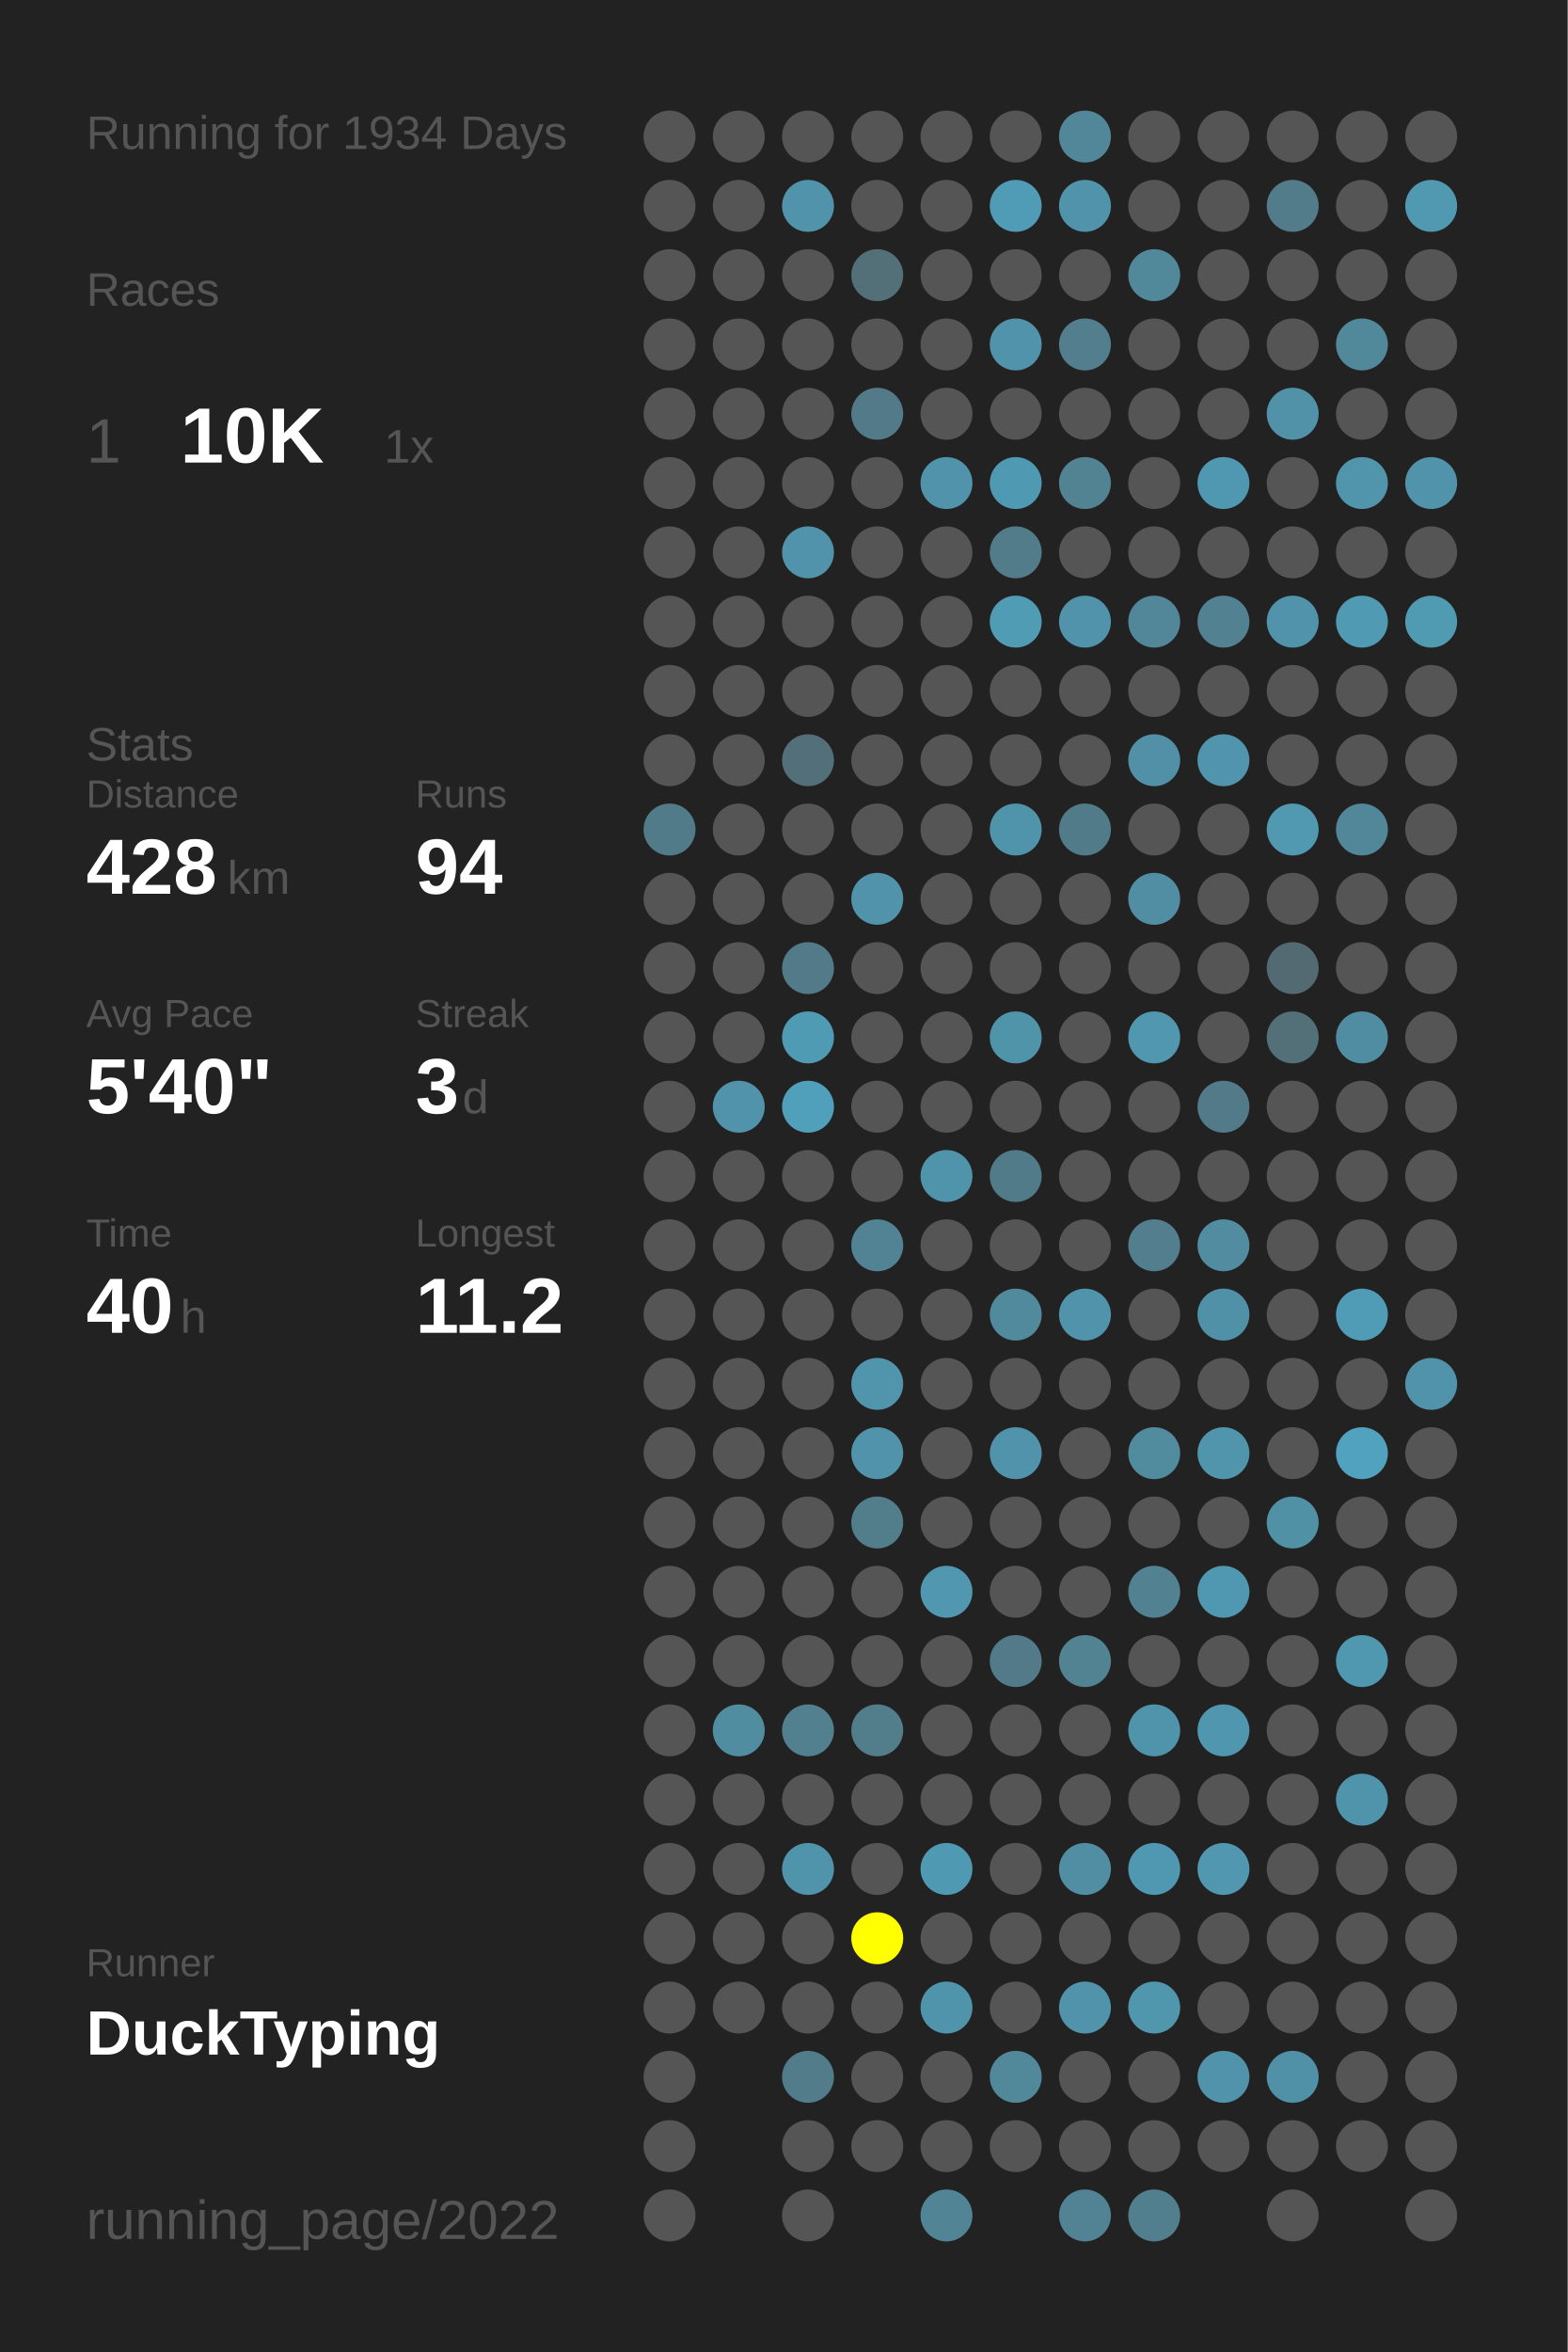
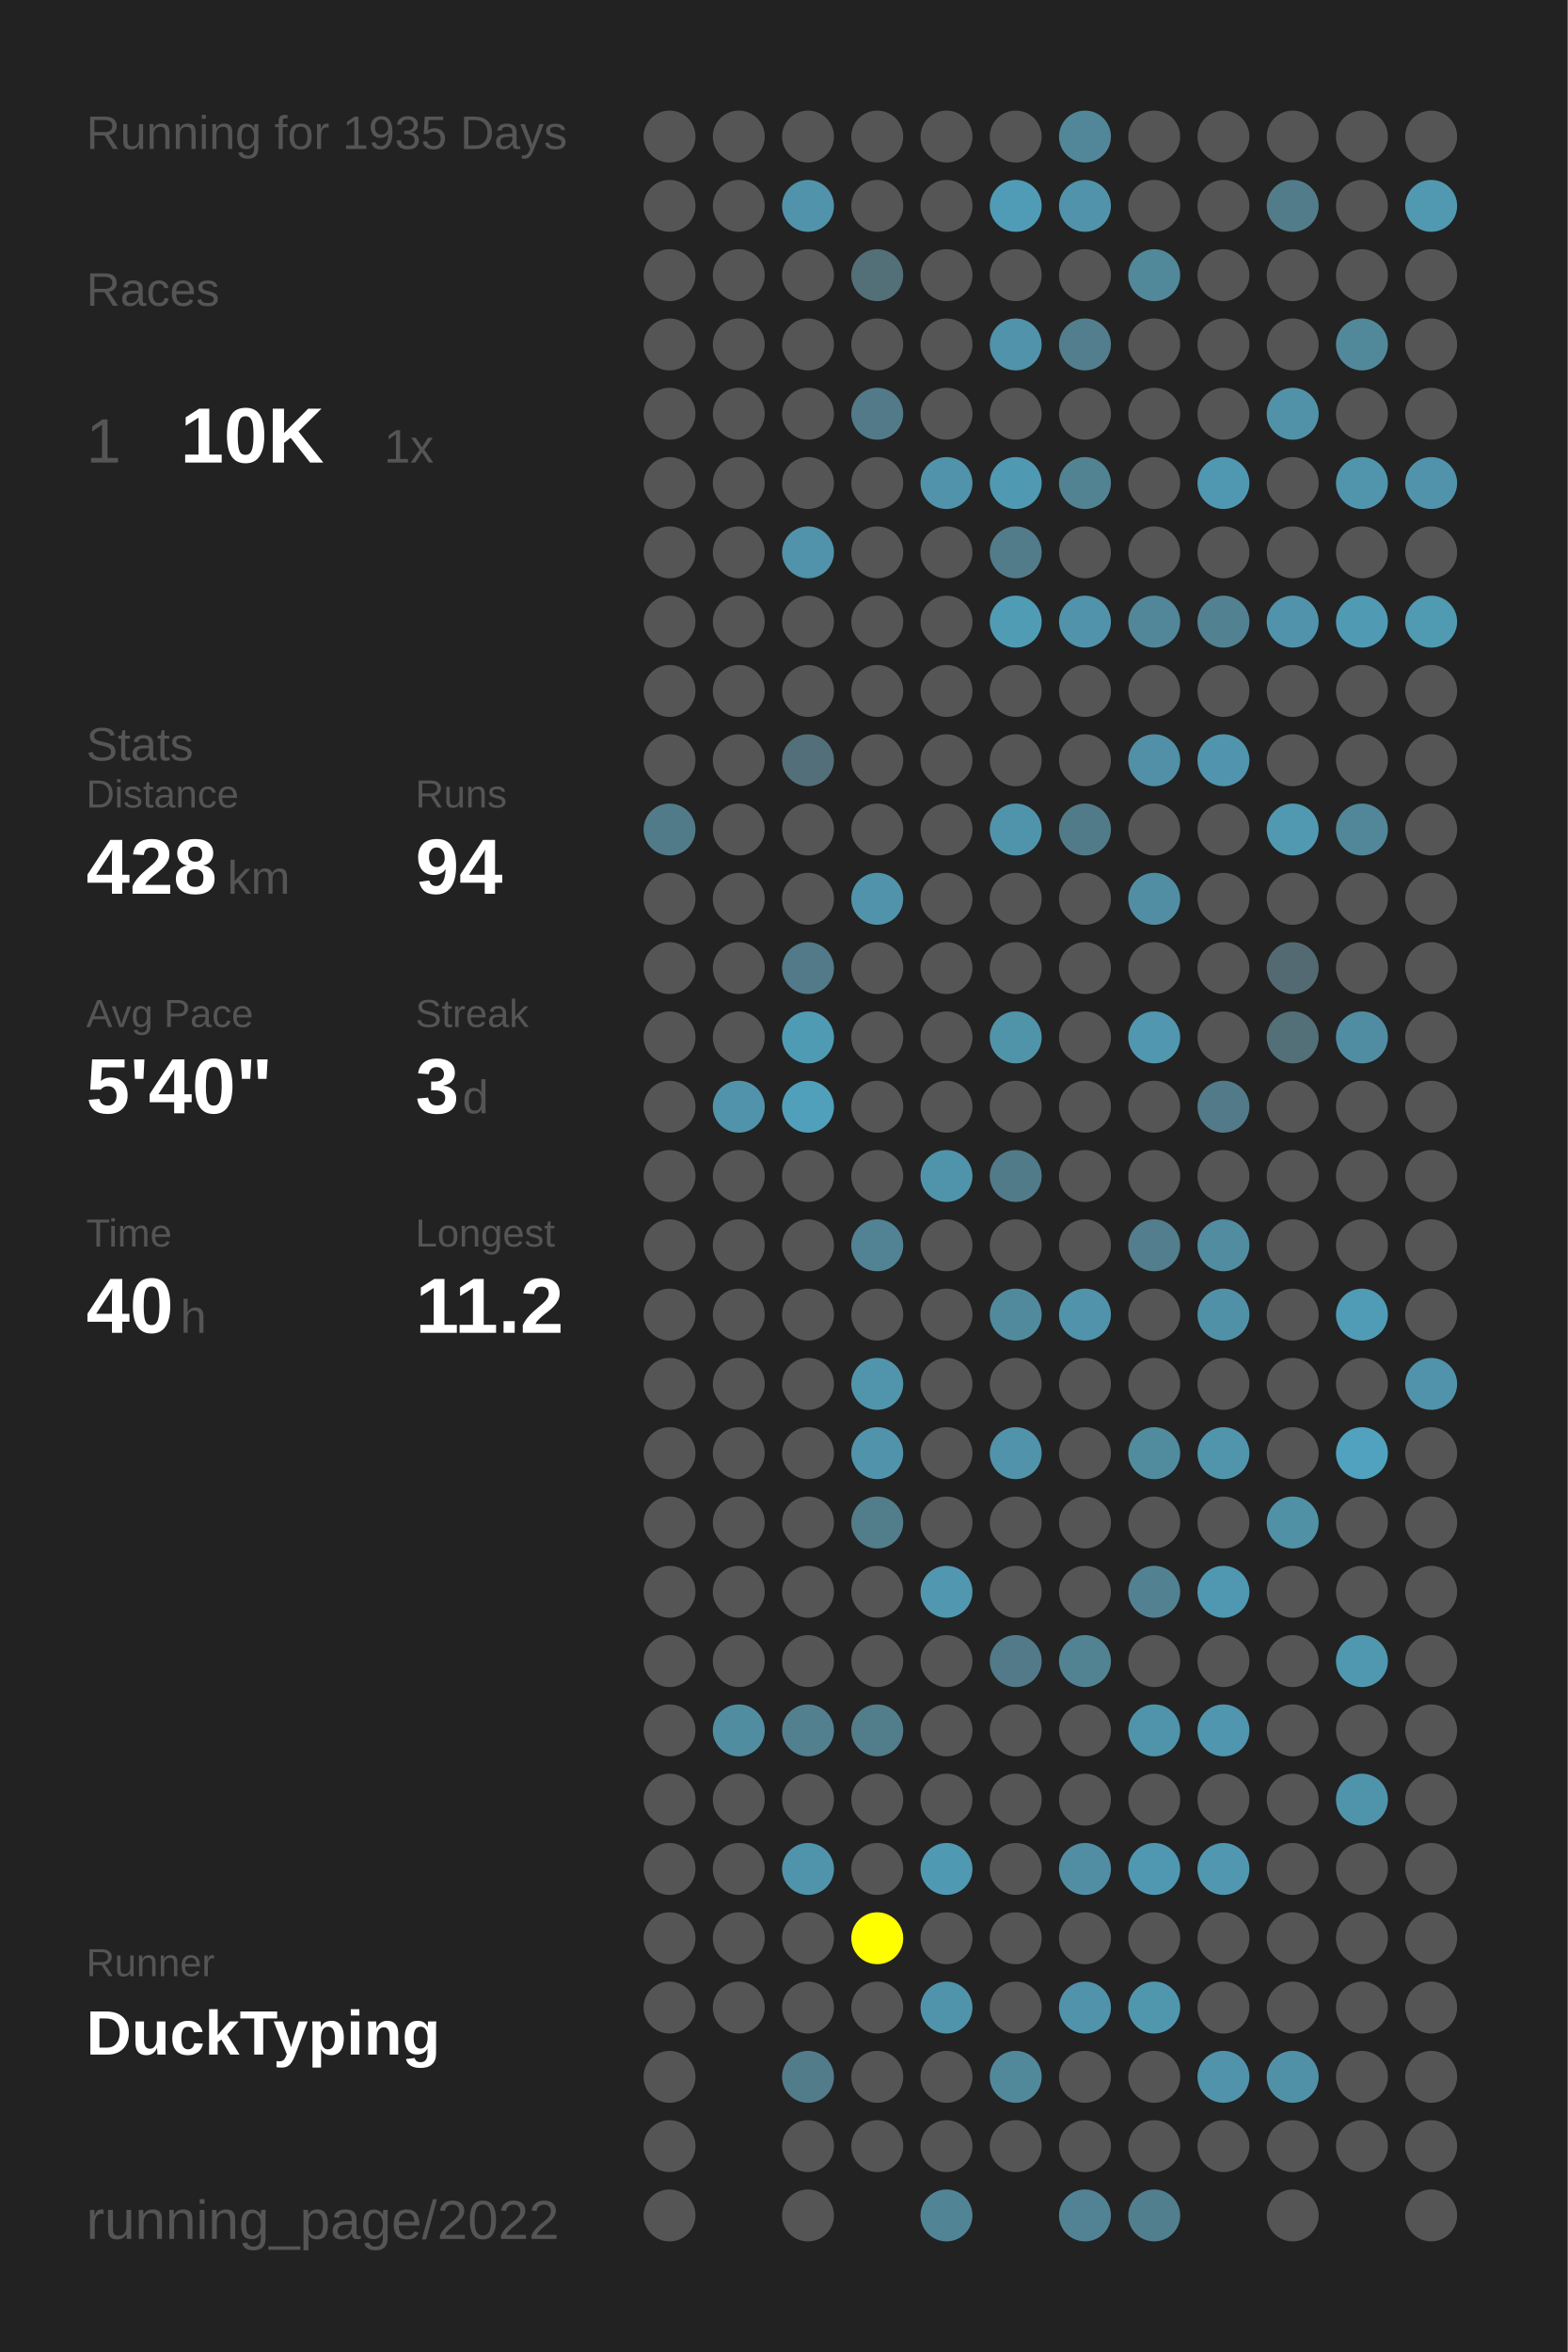
<svg xmlns="http://www.w3.org/2000/svg" baseProfile="full" height="300mm" version="1.1" viewBox="0,0,200,300" width="200mm">
  <defs />
  <rect fill="#222222" height="300" width="200" x="0" y="0" />
-   <text fill="#555555" style="font-size:6px; font-family:Arial;" x="11" y="19">Running for 1934 Days</text>
+   <text fill="#555555" style="font-size:6px; font-family:Arial;" x="11" y="19">Running for 1935 Days</text>
  <text fill="#555555" style="font-size:6px; font-family:Arial;" x="11" y="39">Races</text>
  <text fill="#555555" style="font-size:8px; font-family:Arial;" x="11" y="59">1</text>
  <text fill="#FFFFFF" style="font-size:10px; font-family:Arial; font-weight:bold;" x="23" y="59">10K</text>
  <text fill="#555555" style="font-size:6px; font-family:Arial;" x="49" y="59">1x</text>
  <text fill="#555555" style="font-size:6px; font-family:Arial;" x="11" y="97">Stats</text>
  <text fill="#555555" style="font-size:5px; font-family:Arial;" x="11" y="103">Distance</text>
  <text fill="#FFFFFF" style="font-size:10px; font-family:Arial; font-weight:bold;" x="11" y="114">428</text>
  <text fill="#555555" style="font-size:6px; font-family:Arial;" x="29" y="114">km</text>
  <text fill="#555555" style="font-size:5px; font-family:Arial;" x="53" y="103">Runs</text>
  <text fill="#FFFFFF" style="font-size:10px; font-family:Arial; font-weight:bold;" x="53" y="114">94</text>
  <text fill="#555555" style="font-size:5px; font-family:Arial;" x="11" y="131">Avg Pace</text>
  <text fill="#FFFFFF" style="font-size:10px; font-family:Arial; font-weight:bold;" x="11" y="142">5'40"</text>
  <text fill="#555555" style="font-size:5px; font-family:Arial;" x="53" y="131">Streak</text>
  <text fill="#FFFFFF" style="font-size:10px; font-family:Arial; font-weight:bold;" x="53" y="142">3</text>
  <text fill="#555555" style="font-size:6px; font-family:Arial;" x="59" y="142">d</text>
  <text fill="#555555" style="font-size:5px; font-family:Arial;" x="11" y="159">Time</text>
  <text fill="#FFFFFF" style="font-size:10px; font-family:Arial; font-weight:bold;" x="11" y="170">40</text>
  <text fill="#555555" style="font-size:6px; font-family:Arial;" x="23" y="170">h</text>
  <text fill="#555555" style="font-size:5px; font-family:Arial;" x="53" y="159">Longest</text>
  <text fill="#FFFFFF" style="font-size:10px; font-family:Arial; font-weight:bold;" x="53" y="170">11.2</text>
  <text fill="#555555" style="font-size:5px; font-family:Arial;" x="11" y="252.065">Runner</text>
  <text fill="#FFFFFF" style="font-size:8px; font-family:Arial; font-weight:bold;" x="11" y="262.065">DuckTyping</text>
  <text fill="#555555" style="font-size:7px; font-family:Arial;" x="11" y="285.581">running_page/2022</text>
  <circle cx="85.417" cy="17.419" fill="#555555" r="3.312" />
  <circle cx="85.417" cy="26.258" fill="#555555" r="3.312" />
  <circle cx="85.417" cy="35.097" fill="#555555" r="3.312" />
  <circle cx="85.417" cy="43.935" fill="#555555" r="3.312" />
  <circle cx="85.417" cy="52.774" fill="#555555" r="3.312" />
  <circle cx="85.417" cy="61.613" fill="#555555" r="3.312" />
  <circle cx="85.417" cy="70.452" fill="#555555" r="3.312" />
  <circle cx="85.417" cy="79.29" fill="#555555" r="3.312" />
  <circle cx="85.417" cy="88.129" fill="#555555" r="3.312" />
  <circle cx="85.417" cy="96.968" fill="#555555" r="3.312" />
  <circle cx="85.417" cy="105.806" fill="#527b89" r="3.312" />
  <circle cx="85.417" cy="114.645" fill="#555555" r="3.312" />
  <circle cx="85.417" cy="123.484" fill="#555555" r="3.312" />
  <circle cx="85.417" cy="132.323" fill="#555555" r="3.312" />
  <circle cx="85.417" cy="141.161" fill="#555555" r="3.312" />
  <circle cx="85.417" cy="150" fill="#555555" r="3.312" />
  <circle cx="85.417" cy="158.839" fill="#555555" r="3.312" />
  <circle cx="85.417" cy="167.677" fill="#555555" r="3.312" />
  <circle cx="85.417" cy="176.516" fill="#555555" r="3.312" />
  <circle cx="85.417" cy="185.355" fill="#555555" r="3.312" />
  <circle cx="85.417" cy="194.194" fill="#555555" r="3.312" />
  <circle cx="85.417" cy="203.032" fill="#555555" r="3.312" />
  <circle cx="85.417" cy="211.871" fill="#555555" r="3.312" />
  <circle cx="85.417" cy="220.71" fill="#555555" r="3.312" />
  <circle cx="85.417" cy="229.548" fill="#555555" r="3.312" />
  <circle cx="85.417" cy="238.387" fill="#555555" r="3.312" />
  <circle cx="85.417" cy="247.226" fill="#555555" r="3.312" />
  <circle cx="85.417" cy="256.065" fill="#555555" r="3.312" />
  <circle cx="85.417" cy="264.903" fill="#555555" r="3.312" />
  <circle cx="85.417" cy="273.742" fill="#555555" r="3.312" />
  <circle cx="85.417" cy="282.581" fill="#555555" r="3.312" />
  <circle cx="94.25" cy="17.419" fill="#555555" r="3.312" />
  <circle cx="94.25" cy="26.258" fill="#555555" r="3.312" />
  <circle cx="94.25" cy="35.097" fill="#555555" r="3.312" />
  <circle cx="94.25" cy="43.935" fill="#555555" r="3.312" />
  <circle cx="94.25" cy="52.774" fill="#555555" r="3.312" />
  <circle cx="94.25" cy="61.613" fill="#555555" r="3.312" />
  <circle cx="94.25" cy="70.452" fill="#555555" r="3.312" />
  <circle cx="94.25" cy="79.29" fill="#555555" r="3.312" />
  <circle cx="94.25" cy="88.129" fill="#555555" r="3.312" />
  <circle cx="94.25" cy="96.968" fill="#555555" r="3.312" />
  <circle cx="94.25" cy="105.806" fill="#555555" r="3.312" />
  <circle cx="94.25" cy="114.645" fill="#555555" r="3.312" />
  <circle cx="94.25" cy="123.484" fill="#555555" r="3.312" />
  <circle cx="94.25" cy="132.323" fill="#555555" r="3.312" />
  <circle cx="94.25" cy="141.161" fill="#5193aa" r="3.312" />
  <circle cx="94.25" cy="150" fill="#555555" r="3.312" />
  <circle cx="94.25" cy="158.839" fill="#555555" r="3.312" />
  <circle cx="94.25" cy="167.677" fill="#555555" r="3.312" />
  <circle cx="94.25" cy="176.516" fill="#555555" r="3.312" />
  <circle cx="94.25" cy="185.355" fill="#555555" r="3.312" />
  <circle cx="94.25" cy="194.194" fill="#555555" r="3.312" />
  <circle cx="94.25" cy="203.032" fill="#555555" r="3.312" />
  <circle cx="94.25" cy="211.871" fill="#555555" r="3.312" />
  <circle cx="94.25" cy="220.71" fill="#518da1" r="3.312" />
  <circle cx="94.25" cy="229.548" fill="#555555" r="3.312" />
  <circle cx="94.25" cy="238.387" fill="#555555" r="3.312" />
  <circle cx="94.25" cy="247.226" fill="#555555" r="3.312" />
  <circle cx="94.25" cy="256.065" fill="#555555" r="3.312" />
  <circle cx="103.083" cy="17.419" fill="#555555" r="3.312" />
  <circle cx="103.083" cy="26.258" fill="#5193aa" r="3.312" />
  <circle cx="103.083" cy="35.097" fill="#555555" r="3.312" />
  <circle cx="103.083" cy="43.935" fill="#555555" r="3.312" />
  <circle cx="103.083" cy="52.774" fill="#555555" r="3.312" />
  <circle cx="103.083" cy="61.613" fill="#555555" r="3.312" />
  <circle cx="103.083" cy="70.452" fill="#5093aa" r="3.312" />
  <circle cx="103.083" cy="79.29" fill="#555555" r="3.312" />
  <circle cx="103.083" cy="88.129" fill="#555555" r="3.312" />
  <circle cx="103.083" cy="96.968" fill="#536f79" r="3.312" />
  <circle cx="103.083" cy="105.806" fill="#555555" r="3.312" />
  <circle cx="103.083" cy="114.645" fill="#555555" r="3.312" />
  <circle cx="103.083" cy="123.484" fill="#527a88" r="3.312" />
  <circle cx="103.083" cy="132.323" fill="#509bb4" r="3.312" />
  <circle cx="103.083" cy="141.161" fill="#50a0bb" r="3.312" />
  <circle cx="103.083" cy="150" fill="#555555" r="3.312" />
  <circle cx="103.083" cy="158.839" fill="#555555" r="3.312" />
  <circle cx="103.083" cy="167.677" fill="#555555" r="3.312" />
  <circle cx="103.083" cy="176.516" fill="#555555" r="3.312" />
  <circle cx="103.083" cy="185.355" fill="#555555" r="3.312" />
  <circle cx="103.083" cy="194.194" fill="#555555" r="3.312" />
  <circle cx="103.083" cy="203.032" fill="#555555" r="3.312" />
  <circle cx="103.083" cy="211.871" fill="#555555" r="3.312" />
  <circle cx="103.083" cy="220.71" fill="#52808f" r="3.312" />
  <circle cx="103.083" cy="229.548" fill="#555555" r="3.312" />
  <circle cx="103.083" cy="238.387" fill="#5094ab" r="3.312" />
  <circle cx="103.083" cy="247.226" fill="#555555" r="3.312" />
  <circle cx="103.083" cy="256.065" fill="#555555" r="3.312" />
  <circle cx="103.083" cy="264.903" fill="#527c8a" r="3.312" />
  <circle cx="103.083" cy="273.742" fill="#555555" r="3.312" />
  <circle cx="103.083" cy="282.581" fill="#555555" r="3.312" />
  <circle cx="111.917" cy="17.419" fill="#555555" r="3.312" />
  <circle cx="111.917" cy="26.258" fill="#555555" r="3.312" />
  <circle cx="111.917" cy="35.097" fill="#536f78" r="3.312" />
  <circle cx="111.917" cy="43.935" fill="#555555" r="3.312" />
  <circle cx="111.917" cy="52.774" fill="#527a88" r="3.312" />
  <circle cx="111.917" cy="61.613" fill="#555555" r="3.312" />
  <circle cx="111.917" cy="70.452" fill="#555555" r="3.312" />
  <circle cx="111.917" cy="79.29" fill="#555555" r="3.312" />
  <circle cx="111.917" cy="88.129" fill="#555555" r="3.312" />
  <circle cx="111.917" cy="96.968" fill="#555555" r="3.312" />
  <circle cx="111.917" cy="105.806" fill="#555555" r="3.312" />
  <circle cx="111.917" cy="114.645" fill="#5193aa" r="3.312" />
  <circle cx="111.917" cy="123.484" fill="#555555" r="3.312" />
  <circle cx="111.917" cy="132.323" fill="#555555" r="3.312" />
  <circle cx="111.917" cy="141.161" fill="#555555" r="3.312" />
  <circle cx="111.917" cy="150" fill="#555555" r="3.312" />
  <circle cx="111.917" cy="158.839" fill="#528394" r="3.312" />
  <circle cx="111.917" cy="167.677" fill="#555555" r="3.312" />
  <circle cx="111.917" cy="176.516" fill="#5095ac" r="3.312" />
  <circle cx="111.917" cy="185.355" fill="#5193aa" r="3.312" />
  <circle cx="111.917" cy="194.194" fill="#527d8b" r="3.312" />
  <circle cx="111.917" cy="203.032" fill="#555555" r="3.312" />
  <circle cx="111.917" cy="211.871" fill="#555555" r="3.312" />
  <circle cx="111.917" cy="220.71" fill="#527d8b" r="3.312" />
  <circle cx="111.917" cy="229.548" fill="#555555" r="3.312" />
  <circle cx="111.917" cy="238.387" fill="#555555" r="3.312" />
  <circle cx="111.917" cy="247.226" fill="#FFFF00" r="3.312" />
  <circle cx="111.917" cy="256.065" fill="#555555" r="3.312" />
  <circle cx="111.917" cy="264.903" fill="#555555" r="3.312" />
  <circle cx="111.917" cy="273.742" fill="#555555" r="3.312" />
  <circle cx="120.75" cy="17.419" fill="#555555" r="3.312" />
  <circle cx="120.75" cy="26.258" fill="#555555" r="3.312" />
  <circle cx="120.75" cy="35.097" fill="#555555" r="3.312" />
  <circle cx="120.75" cy="43.935" fill="#555555" r="3.312" />
  <circle cx="120.75" cy="52.774" fill="#555555" r="3.312" />
  <circle cx="120.75" cy="61.613" fill="#5093aa" r="3.312" />
  <circle cx="120.75" cy="70.452" fill="#555555" r="3.312" />
  <circle cx="120.75" cy="79.29" fill="#555555" r="3.312" />
  <circle cx="120.75" cy="88.129" fill="#555555" r="3.312" />
  <circle cx="120.75" cy="96.968" fill="#555555" r="3.312" />
  <circle cx="120.75" cy="105.806" fill="#555555" r="3.312" />
  <circle cx="120.75" cy="114.645" fill="#555555" r="3.312" />
  <circle cx="120.75" cy="123.484" fill="#555555" r="3.312" />
  <circle cx="120.75" cy="132.323" fill="#555555" r="3.312" />
  <circle cx="120.75" cy="141.161" fill="#555555" r="3.312" />
  <circle cx="120.75" cy="150" fill="#5094ab" r="3.312" />
  <circle cx="120.75" cy="158.839" fill="#555555" r="3.312" />
  <circle cx="120.75" cy="167.677" fill="#555555" r="3.312" />
  <circle cx="120.75" cy="176.516" fill="#555555" r="3.312" />
  <circle cx="120.75" cy="185.355" fill="#555555" r="3.312" />
  <circle cx="120.75" cy="194.194" fill="#555555" r="3.312" />
  <circle cx="120.75" cy="203.032" fill="#5097af" r="3.312" />
  <circle cx="120.75" cy="211.871" fill="#555555" r="3.312" />
  <circle cx="120.75" cy="220.71" fill="#555555" r="3.312" />
  <circle cx="120.75" cy="229.548" fill="#555555" r="3.312" />
  <circle cx="120.75" cy="238.387" fill="#5099b2" r="3.312" />
  <circle cx="120.75" cy="247.226" fill="#555555" r="3.312" />
  <circle cx="120.75" cy="256.065" fill="#5094ab" r="3.312" />
  <circle cx="120.75" cy="264.903" fill="#555555" r="3.312" />
  <circle cx="120.75" cy="273.742" fill="#555555" r="3.312" />
  <circle cx="120.75" cy="282.581" fill="#518596" r="3.312" />
  <circle cx="129.583" cy="17.419" fill="#555555" r="3.312" />
  <circle cx="129.583" cy="26.258" fill="#509cb6" r="3.312" />
  <circle cx="129.583" cy="35.097" fill="#555555" r="3.312" />
  <circle cx="129.583" cy="43.935" fill="#5093aa" r="3.312" />
  <circle cx="129.583" cy="52.774" fill="#555555" r="3.312" />
  <circle cx="129.583" cy="61.613" fill="#5099b2" r="3.312" />
  <circle cx="129.583" cy="70.452" fill="#527c8a" r="3.312" />
  <circle cx="129.583" cy="79.29" fill="#509cb5" r="3.312" />
  <circle cx="129.583" cy="88.129" fill="#555555" r="3.312" />
  <circle cx="129.583" cy="96.968" fill="#555555" r="3.312" />
  <circle cx="129.583" cy="105.806" fill="#5094ab" r="3.312" />
  <circle cx="129.583" cy="114.645" fill="#555555" r="3.312" />
  <circle cx="129.583" cy="123.484" fill="#555555" r="3.312" />
  <circle cx="129.583" cy="132.323" fill="#5094aa" r="3.312" />
  <circle cx="129.583" cy="141.161" fill="#555555" r="3.312" />
  <circle cx="129.583" cy="150" fill="#527b89" r="3.312" />
  <circle cx="129.583" cy="158.839" fill="#555555" r="3.312" />
  <circle cx="129.583" cy="167.677" fill="#518a9d" r="3.312" />
  <circle cx="129.583" cy="176.516" fill="#555555" r="3.312" />
  <circle cx="129.583" cy="185.355" fill="#5093aa" r="3.312" />
  <circle cx="129.583" cy="194.194" fill="#555555" r="3.312" />
  <circle cx="129.583" cy="203.032" fill="#555555" r="3.312" />
  <circle cx="129.583" cy="211.871" fill="#527a88" r="3.312" />
  <circle cx="129.583" cy="220.71" fill="#555555" r="3.312" />
  <circle cx="129.583" cy="229.548" fill="#555555" r="3.312" />
  <circle cx="129.583" cy="238.387" fill="#555555" r="3.312" />
  <circle cx="129.583" cy="247.226" fill="#555555" r="3.312" />
  <circle cx="129.583" cy="256.065" fill="#555555" r="3.312" />
  <circle cx="129.583" cy="264.903" fill="#51899b" r="3.312" />
  <circle cx="129.583" cy="273.742" fill="#555555" r="3.312" />
  <circle cx="138.417" cy="17.419" fill="#518799" r="3.312" />
  <circle cx="138.417" cy="26.258" fill="#5093aa" r="3.312" />
  <circle cx="138.417" cy="35.097" fill="#555555" r="3.312" />
  <circle cx="138.417" cy="43.935" fill="#527e8d" r="3.312" />
  <circle cx="138.417" cy="52.774" fill="#555555" r="3.312" />
  <circle cx="138.417" cy="61.613" fill="#528393" r="3.312" />
  <circle cx="138.417" cy="70.452" fill="#555555" r="3.312" />
  <circle cx="138.417" cy="79.29" fill="#5093aa" r="3.312" />
  <circle cx="138.417" cy="88.129" fill="#555555" r="3.312" />
  <circle cx="138.417" cy="96.968" fill="#555555" r="3.312" />
  <circle cx="138.417" cy="105.806" fill="#527b89" r="3.312" />
  <circle cx="138.417" cy="114.645" fill="#555555" r="3.312" />
  <circle cx="138.417" cy="123.484" fill="#555555" r="3.312" />
  <circle cx="138.417" cy="132.323" fill="#555555" r="3.312" />
  <circle cx="138.417" cy="141.161" fill="#555555" r="3.312" />
  <circle cx="138.417" cy="150" fill="#555555" r="3.312" />
  <circle cx="138.417" cy="158.839" fill="#555555" r="3.312" />
  <circle cx="138.417" cy="167.677" fill="#5093aa" r="3.312" />
  <circle cx="138.417" cy="176.516" fill="#555555" r="3.312" />
  <circle cx="138.417" cy="185.355" fill="#555555" r="3.312" />
  <circle cx="138.417" cy="194.194" fill="#555555" r="3.312" />
  <circle cx="138.417" cy="203.032" fill="#555555" r="3.312" />
  <circle cx="138.417" cy="211.871" fill="#528393" r="3.312" />
  <circle cx="138.417" cy="220.71" fill="#555555" r="3.312" />
  <circle cx="138.417" cy="229.548" fill="#555555" r="3.312" />
  <circle cx="138.417" cy="238.387" fill="#518ea3" r="3.312" />
  <circle cx="138.417" cy="247.226" fill="#555555" r="3.312" />
  <circle cx="138.417" cy="256.065" fill="#5093aa" r="3.312" />
  <circle cx="138.417" cy="264.903" fill="#555555" r="3.312" />
  <circle cx="138.417" cy="273.742" fill="#555555" r="3.312" />
  <circle cx="138.417" cy="282.581" fill="#528394" r="3.312" />
  <circle cx="147.25" cy="17.419" fill="#555555" r="3.312" />
  <circle cx="147.25" cy="26.258" fill="#555555" r="3.312" />
  <circle cx="147.25" cy="35.097" fill="#51889a" r="3.312" />
  <circle cx="147.25" cy="43.935" fill="#555555" r="3.312" />
  <circle cx="147.25" cy="52.774" fill="#555555" r="3.312" />
  <circle cx="147.25" cy="61.613" fill="#555555" r="3.312" />
  <circle cx="147.25" cy="70.452" fill="#555555" r="3.312" />
  <circle cx="147.25" cy="79.29" fill="#518799" r="3.312" />
  <circle cx="147.25" cy="88.129" fill="#555555" r="3.312" />
  <circle cx="147.25" cy="96.968" fill="#5190a6" r="3.312" />
  <circle cx="147.25" cy="105.806" fill="#555555" r="3.312" />
  <circle cx="147.25" cy="114.645" fill="#518ea3" r="3.312" />
  <circle cx="147.25" cy="123.484" fill="#555555" r="3.312" />
  <circle cx="147.25" cy="132.323" fill="#5097af" r="3.312" />
  <circle cx="147.25" cy="141.161" fill="#555555" r="3.312" />
  <circle cx="147.25" cy="150" fill="#555555" r="3.312" />
  <circle cx="147.25" cy="158.839" fill="#527e8e" r="3.312" />
  <circle cx="147.25" cy="167.677" fill="#555555" r="3.312" />
  <circle cx="147.25" cy="176.516" fill="#555555" r="3.312" />
  <circle cx="147.25" cy="185.355" fill="#518b9e" r="3.312" />
  <circle cx="147.25" cy="194.194" fill="#555555" r="3.312" />
  <circle cx="147.25" cy="203.032" fill="#528292" r="3.312" />
  <circle cx="147.25" cy="211.871" fill="#555555" r="3.312" />
  <circle cx="147.25" cy="220.71" fill="#5094ab" r="3.312" />
  <circle cx="147.25" cy="229.548" fill="#555555" r="3.312" />
  <circle cx="147.25" cy="238.387" fill="#5098b1" r="3.312" />
  <circle cx="147.25" cy="247.226" fill="#555555" r="3.312" />
  <circle cx="147.25" cy="256.065" fill="#5097ae" r="3.312" />
  <circle cx="147.25" cy="264.903" fill="#555555" r="3.312" />
  <circle cx="147.25" cy="273.742" fill="#555555" r="3.312" />
  <circle cx="147.25" cy="282.581" fill="#527f8e" r="3.312" />
  <circle cx="156.083" cy="17.419" fill="#555555" r="3.312" />
  <circle cx="156.083" cy="26.258" fill="#555555" r="3.312" />
  <circle cx="156.083" cy="35.097" fill="#555555" r="3.312" />
  <circle cx="156.083" cy="43.935" fill="#555555" r="3.312" />
  <circle cx="156.083" cy="52.774" fill="#555555" r="3.312" />
  <circle cx="156.083" cy="61.613" fill="#5098b1" r="3.312" />
  <circle cx="156.083" cy="70.452" fill="#555555" r="3.312" />
  <circle cx="156.083" cy="79.29" fill="#528292" r="3.312" />
  <circle cx="156.083" cy="88.129" fill="#555555" r="3.312" />
  <circle cx="156.083" cy="96.968" fill="#5095ad" r="3.312" />
  <circle cx="156.083" cy="105.806" fill="#555555" r="3.312" />
  <circle cx="156.083" cy="114.645" fill="#555555" r="3.312" />
  <circle cx="156.083" cy="123.484" fill="#555555" r="3.312" />
  <circle cx="156.083" cy="132.323" fill="#555555" r="3.312" />
  <circle cx="156.083" cy="141.161" fill="#527a88" r="3.312" />
  <circle cx="156.083" cy="150" fill="#555555" r="3.312" />
  <circle cx="156.083" cy="158.839" fill="#518ca1" r="3.312" />
  <circle cx="156.083" cy="167.677" fill="#5191a7" r="3.312" />
  <circle cx="156.083" cy="176.516" fill="#555555" r="3.312" />
  <circle cx="156.083" cy="185.355" fill="#5095ac" r="3.312" />
  <circle cx="156.083" cy="194.194" fill="#555555" r="3.312" />
  <circle cx="156.083" cy="203.032" fill="#5098b1" r="3.312" />
  <circle cx="156.083" cy="211.871" fill="#555555" r="3.312" />
  <circle cx="156.083" cy="220.71" fill="#5096ae" r="3.312" />
  <circle cx="156.083" cy="229.548" fill="#555555" r="3.312" />
  <circle cx="156.083" cy="238.387" fill="#5097af" r="3.312" />
  <circle cx="156.083" cy="247.226" fill="#555555" r="3.312" />
  <circle cx="156.083" cy="256.065" fill="#555555" r="3.312" />
  <circle cx="156.083" cy="264.903" fill="#5093aa" r="3.312" />
  <circle cx="156.083" cy="273.742" fill="#555555" r="3.312" />
  <circle cx="164.917" cy="17.419" fill="#555555" r="3.312" />
  <circle cx="164.917" cy="26.258" fill="#527c8a" r="3.312" />
  <circle cx="164.917" cy="35.097" fill="#555555" r="3.312" />
  <circle cx="164.917" cy="43.935" fill="#555555" r="3.312" />
  <circle cx="164.917" cy="52.774" fill="#5192a8" r="3.312" />
  <circle cx="164.917" cy="61.613" fill="#555555" r="3.312" />
  <circle cx="164.917" cy="70.452" fill="#555555" r="3.312" />
  <circle cx="164.917" cy="79.29" fill="#5093aa" r="3.312" />
  <circle cx="164.917" cy="88.129" fill="#555555" r="3.312" />
  <circle cx="164.917" cy="96.968" fill="#555555" r="3.312" />
  <circle cx="164.917" cy="105.806" fill="#5099b1" r="3.312" />
  <circle cx="164.917" cy="114.645" fill="#555555" r="3.312" />
  <circle cx="164.917" cy="123.484" fill="#536a72" r="3.312" />
  <circle cx="164.917" cy="132.323" fill="#536f78" r="3.312" />
  <circle cx="164.917" cy="141.161" fill="#555555" r="3.312" />
  <circle cx="164.917" cy="150" fill="#555555" r="3.312" />
  <circle cx="164.917" cy="158.839" fill="#555555" r="3.312" />
  <circle cx="164.917" cy="167.677" fill="#555555" r="3.312" />
  <circle cx="164.917" cy="176.516" fill="#555555" r="3.312" />
  <circle cx="164.917" cy="185.355" fill="#555555" r="3.312" />
  <circle cx="164.917" cy="194.194" fill="#5191a6" r="3.312" />
  <circle cx="164.917" cy="203.032" fill="#555555" r="3.312" />
  <circle cx="164.917" cy="211.871" fill="#555555" r="3.312" />
  <circle cx="164.917" cy="220.71" fill="#555555" r="3.312" />
  <circle cx="164.917" cy="229.548" fill="#555555" r="3.312" />
  <circle cx="164.917" cy="238.387" fill="#555555" r="3.312" />
  <circle cx="164.917" cy="247.226" fill="#555555" r="3.312" />
  <circle cx="164.917" cy="256.065" fill="#555555" r="3.312" />
  <circle cx="164.917" cy="264.903" fill="#5191a7" r="3.312" />
  <circle cx="164.917" cy="273.742" fill="#555555" r="3.312" />
  <circle cx="164.917" cy="282.581" fill="#555555" r="3.312" />
  <circle cx="173.75" cy="17.419" fill="#555555" r="3.312" />
  <circle cx="173.75" cy="26.258" fill="#555555" r="3.312" />
  <circle cx="173.75" cy="35.097" fill="#555555" r="3.312" />
  <circle cx="173.75" cy="43.935" fill="#51899b" r="3.312" />
  <circle cx="173.75" cy="52.774" fill="#555555" r="3.312" />
  <circle cx="173.75" cy="61.613" fill="#5095ac" r="3.312" />
  <circle cx="173.75" cy="70.452" fill="#555555" r="3.312" />
  <circle cx="173.75" cy="79.29" fill="#509ab3" r="3.312" />
  <circle cx="173.75" cy="88.129" fill="#555555" r="3.312" />
  <circle cx="173.75" cy="96.968" fill="#555555" r="3.312" />
  <circle cx="173.75" cy="105.806" fill="#518799" r="3.312" />
  <circle cx="173.75" cy="114.645" fill="#555555" r="3.312" />
  <circle cx="173.75" cy="123.484" fill="#555555" r="3.312" />
  <circle cx="173.75" cy="132.323" fill="#518da2" r="3.312" />
  <circle cx="173.75" cy="141.161" fill="#555555" r="3.312" />
  <circle cx="173.75" cy="150" fill="#555555" r="3.312" />
  <circle cx="173.75" cy="158.839" fill="#555555" r="3.312" />
  <circle cx="173.75" cy="167.677" fill="#509cb6" r="3.312" />
  <circle cx="173.75" cy="176.516" fill="#555555" r="3.312" />
  <circle cx="173.75" cy="185.355" fill="#50a2be" r="3.312" />
  <circle cx="173.75" cy="194.194" fill="#555555" r="3.312" />
  <circle cx="173.75" cy="203.032" fill="#555555" r="3.312" />
  <circle cx="173.75" cy="211.871" fill="#5098b0" r="3.312" />
  <circle cx="173.75" cy="220.71" fill="#555555" r="3.312" />
  <circle cx="173.75" cy="229.548" fill="#5094ab" r="3.312" />
  <circle cx="173.75" cy="238.387" fill="#555555" r="3.312" />
  <circle cx="173.75" cy="247.226" fill="#555555" r="3.312" />
  <circle cx="173.75" cy="256.065" fill="#555555" r="3.312" />
  <circle cx="173.75" cy="264.903" fill="#555555" r="3.312" />
  <circle cx="173.75" cy="273.742" fill="#555555" r="3.312" />
  <circle cx="182.583" cy="17.419" fill="#555555" r="3.312" />
  <circle cx="182.583" cy="26.258" fill="#5099b1" r="3.312" />
  <circle cx="182.583" cy="35.097" fill="#555555" r="3.312" />
  <circle cx="182.583" cy="43.935" fill="#555555" r="3.312" />
  <circle cx="182.583" cy="52.774" fill="#555555" r="3.312" />
  <circle cx="182.583" cy="61.613" fill="#5093aa" r="3.312" />
  <circle cx="182.583" cy="70.452" fill="#555555" r="3.312" />
  <circle cx="182.583" cy="79.29" fill="#509ab2" r="3.312" />
  <circle cx="182.583" cy="88.129" fill="#555555" r="3.312" />
  <circle cx="182.583" cy="96.968" fill="#555555" r="3.312" />
  <circle cx="182.583" cy="105.806" fill="#555555" r="3.312" />
  <circle cx="182.583" cy="114.645" fill="#555555" r="3.312" />
  <circle cx="182.583" cy="123.484" fill="#555555" r="3.312" />
  <circle cx="182.583" cy="132.323" fill="#555555" r="3.312" />
  <circle cx="182.583" cy="141.161" fill="#555555" r="3.312" />
  <circle cx="182.583" cy="150" fill="#555555" r="3.312" />
  <circle cx="182.583" cy="158.839" fill="#555555" r="3.312" />
  <circle cx="182.583" cy="167.677" fill="#555555" r="3.312" />
  <circle cx="182.583" cy="176.516" fill="#5093aa" r="3.312" />
  <circle cx="182.583" cy="185.355" fill="#555555" r="3.312" />
  <circle cx="182.583" cy="194.194" fill="#555555" r="3.312" />
  <circle cx="182.583" cy="203.032" fill="#555555" r="3.312" />
  <circle cx="182.583" cy="211.871" fill="#555555" r="3.312" />
  <circle cx="182.583" cy="220.71" fill="#555555" r="3.312" />
  <circle cx="182.583" cy="229.548" fill="#555555" r="3.312" />
  <circle cx="182.583" cy="238.387" fill="#555555" r="3.312" />
  <circle cx="182.583" cy="247.226" fill="#555555" r="3.312" />
  <circle cx="182.583" cy="256.065" fill="#555555" r="3.312" />
  <circle cx="182.583" cy="264.903" fill="#555555" r="3.312" />
  <circle cx="182.583" cy="273.742" fill="#555555" r="3.312" />
  <circle cx="182.583" cy="282.581" fill="#555555" r="3.312" />
</svg>
